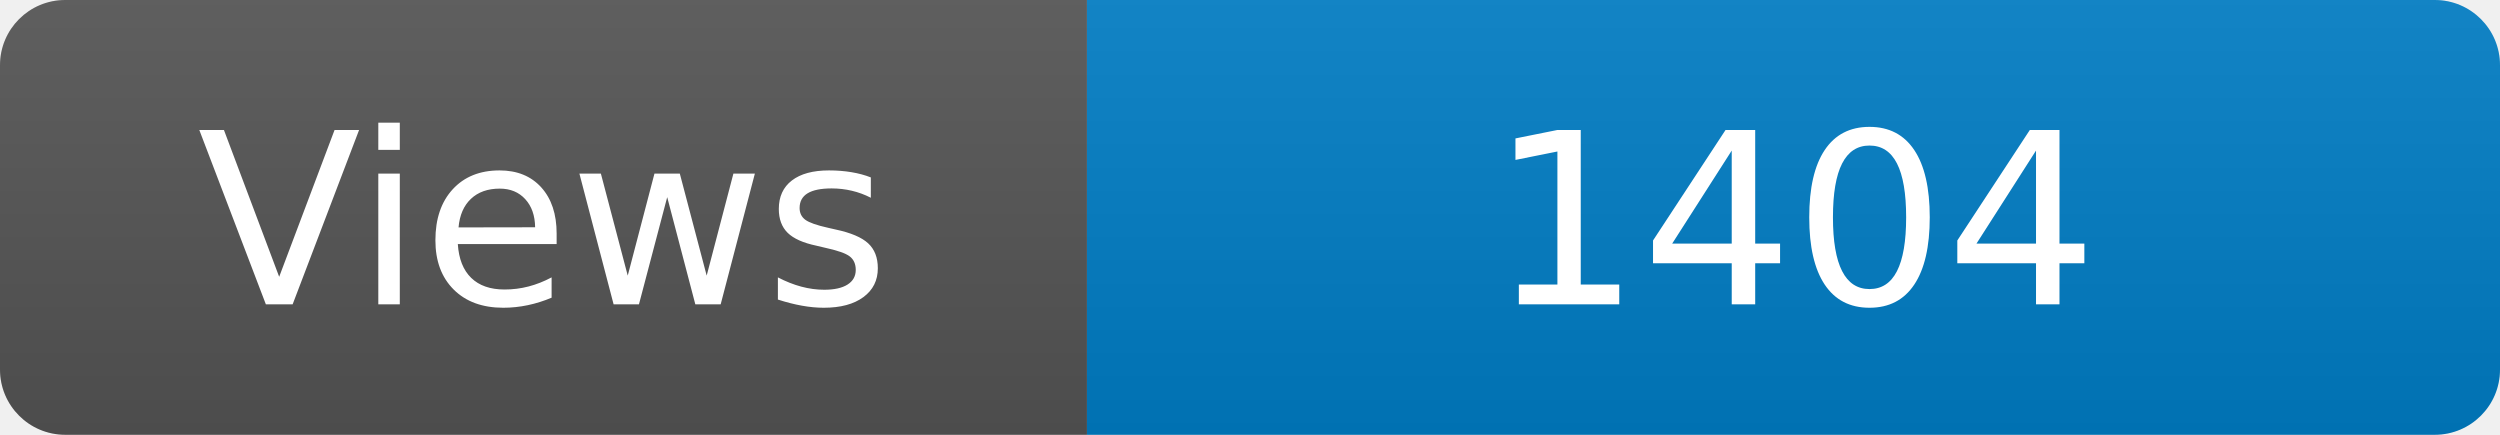
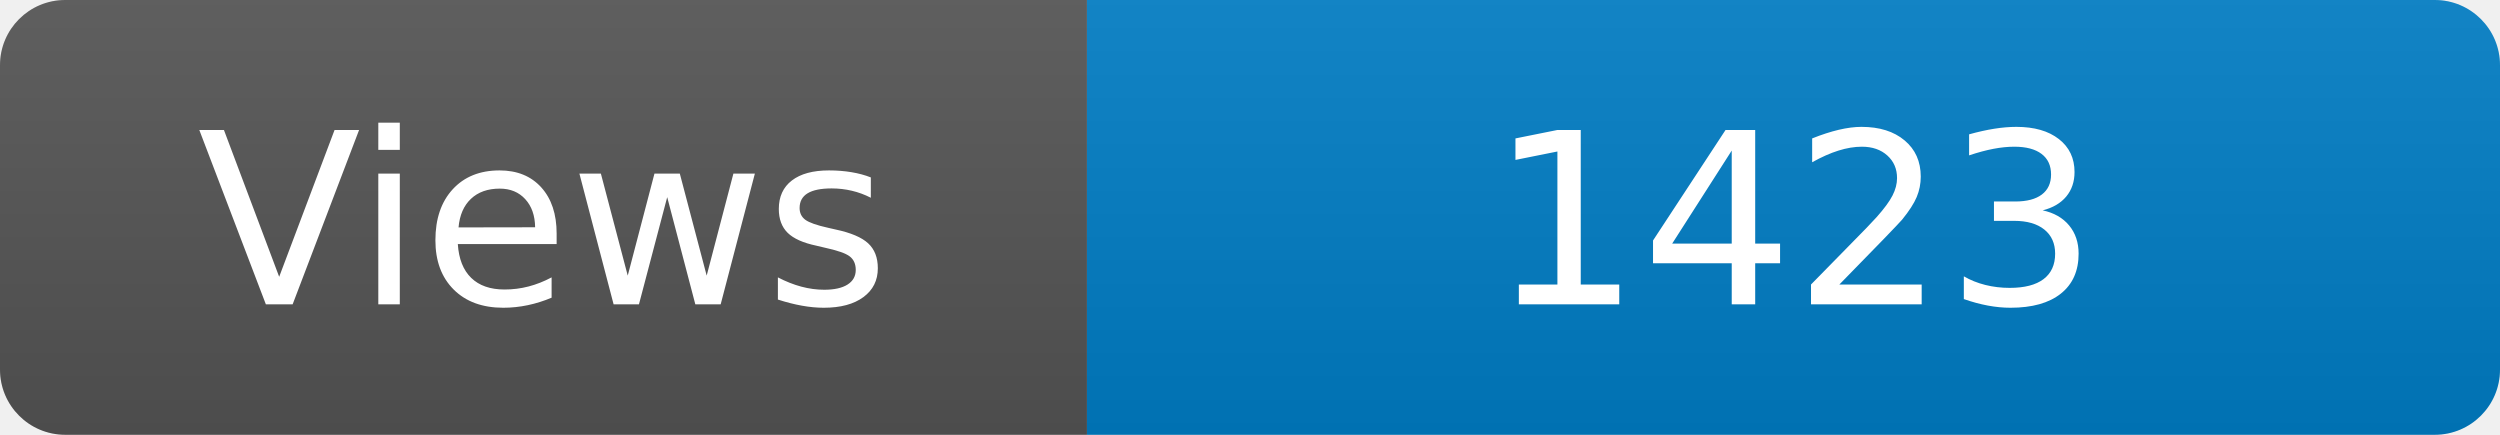
<svg xmlns="http://www.w3.org/2000/svg" width="115" height="20" role="img" aria-label="Maintained?: yes">
  <linearGradient id="s" x2="0" y2="100%">
    <stop offset="0" stop-color="#bbb" stop-opacity=".1" />
    <stop offset="1" stop-opacity=".1" />
  </linearGradient>
  <clipPath id="r">
    <rect width="115" height="20" rx="3" fill="#fff" />
  </clipPath>
  <g clip-path="url(#r)">
    <rect width="50" height="20" fill="#555" />
    <rect x="50" width="160" height="20" fill="#007ec6" />
    <rect width="115" height="20" fill="url(#s)" />
  </g>
  <g fill="#fff" text-anchor="middle" font-family="Verdana,Geneva,DejaVu Sans,sans-serif" font-size="110">
    <text x="250" y="140" transform="scale(.1)" fill="#fff">Views</text>
-     <text x="825" y="140" transform="scale(.1)" fill="#fff">1404</text>
+     <text x="825" y="140" transform="scale(.1)" fill="#fff">1423</text>
  </g>
</svg>
